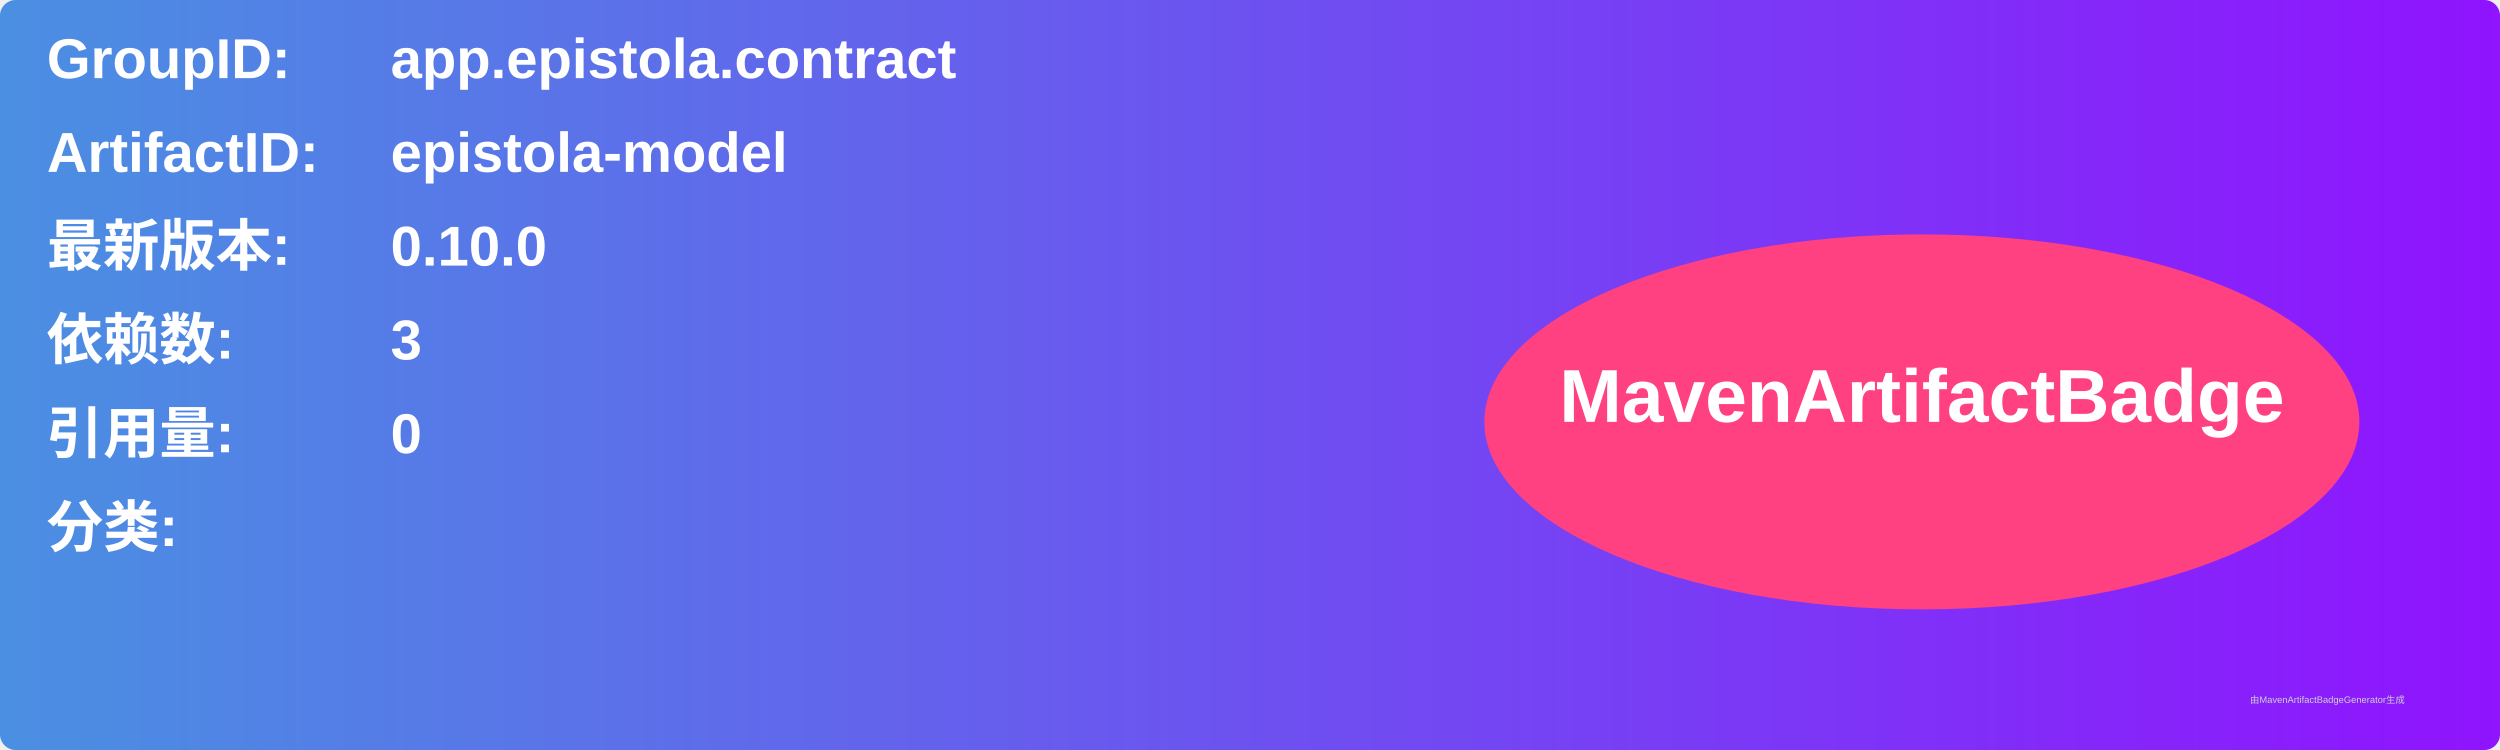
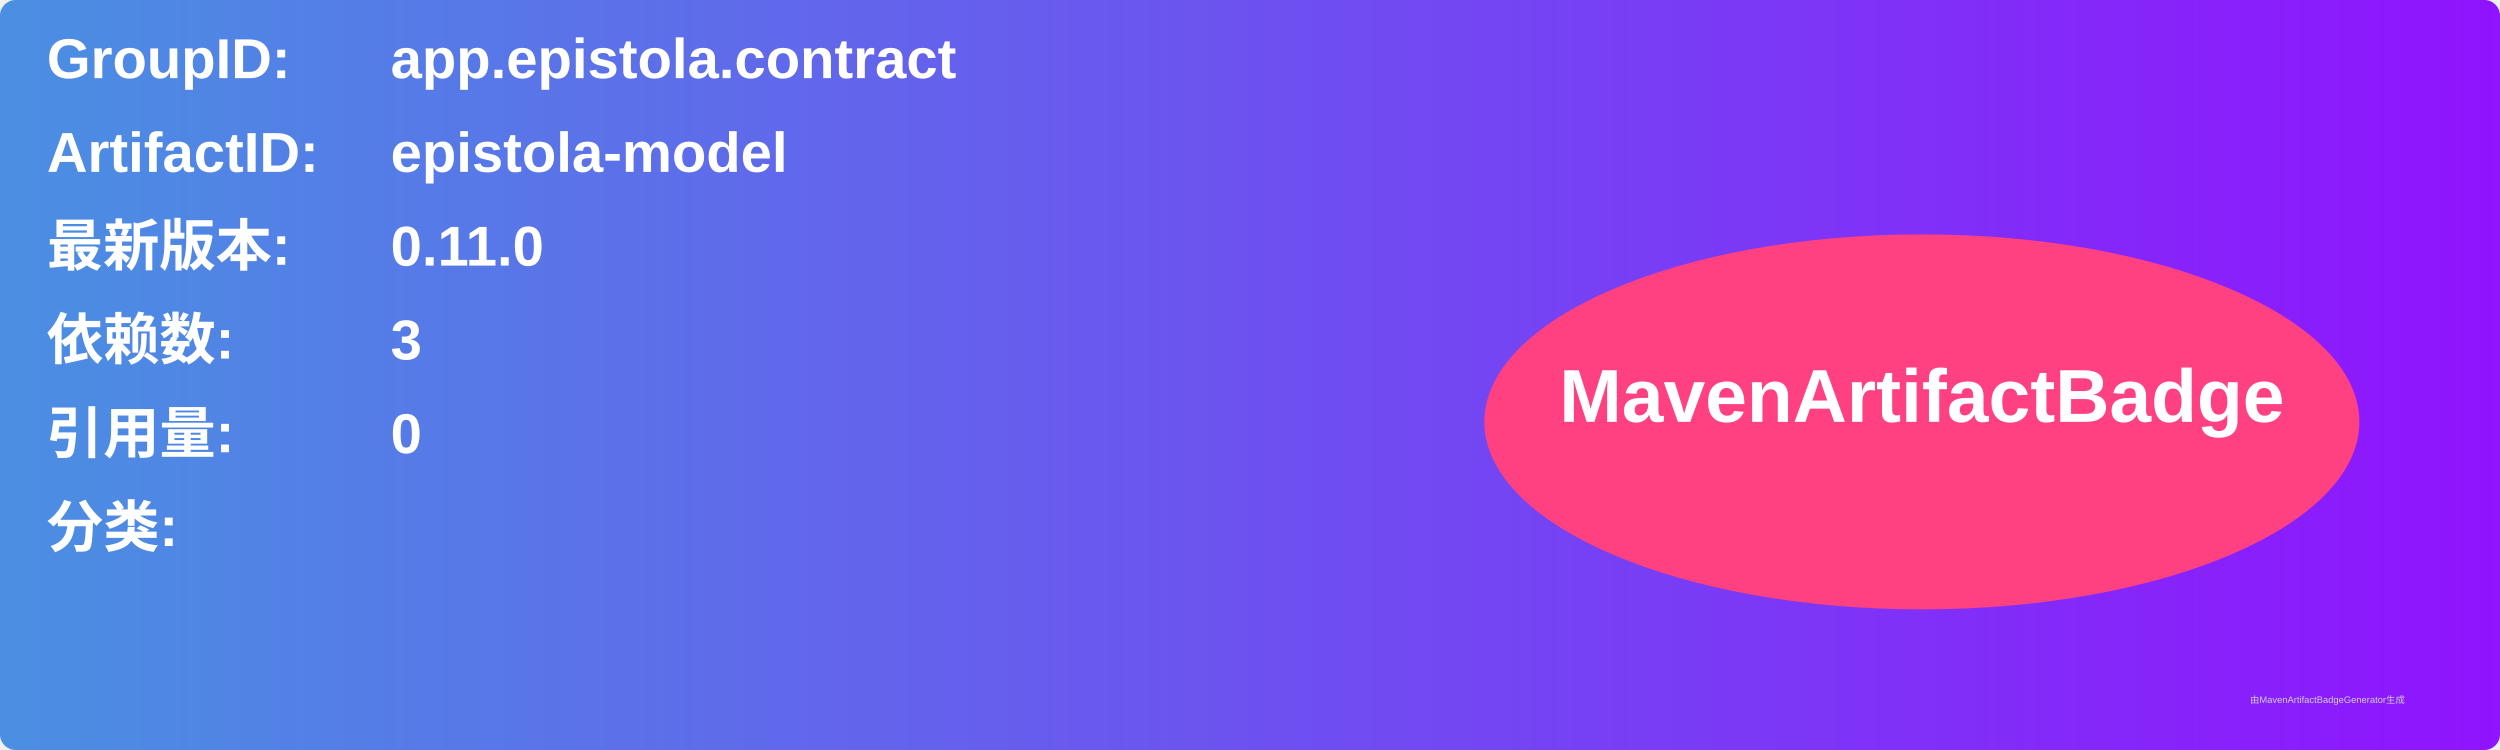
<svg xmlns="http://www.w3.org/2000/svg" width="800" height="240" viewBox="0 0 800 240">
  <linearGradient id="grad" x1="0%" y1="0%" x2="100%" y2="0%">
    <stop offset="0%" stop-color="#4a90e2" />
    <stop offset="100%" stop-color="#9013fe" />
  </linearGradient>
  <rect width="100%" height="100%" rx="5" ry="5" fill="url(#grad)" />
  <g transform="translate(15, 15)">
    <text x="0" y="10" font-family="Arial" font-size="18" fill="white" font-weight="bold" width="260">GroupID:</text>
    <text x="110" y="10" font-family="Arial" font-size="18" fill="white" font-weight="bold" width="460">app.epistola.contract</text>
    <text x="0" y="40" font-family="Arial" font-size="18" fill="white" font-weight="bold" width="260">ArtifactID:</text>
    <text x="110" y="40" font-family="Arial" font-size="18" fill="white" font-weight="bold" width="460">epistola-model</text>
    <text x="0" y="70" font-family="Arial" font-size="18" fill="white" font-weight="bold">最新版本:</text>
    <text x="110" y="70" font-family="Arial" font-size="18" fill="white" font-weight="bold">
-       <tspan font-weight="bold">0.10.0</tspan>
+       <tspan font-weight="bold">0.11.0</tspan>
    </text>
    <text x="0" y="100" font-family="Arial" font-size="18" fill="white" font-weight="bold">依赖数: </text>
    <text x="110" y="100" font-family="Arial" font-size="18" fill="white">
      <tspan font-weight="bold">3</tspan>
    </text>
    <text x="0" y="130" font-family="Arial" font-size="18" fill="white" font-weight="bold">引用量: </text>
    <text x="110" y="130" font-family="Arial" font-size="18" fill="white">
      <tspan font-weight="bold">0</tspan>
    </text>
    <text x="0" y="160" font-family="Arial" font-size="18" fill="white" font-weight="bold">分类:</text>
    <text x="10" y="190" font-family="Arial" font-size="10" fill="white">
      <tspan font-weight="bold" />
    </text>
    <ellipse cx="600" cy="120" rx="140" ry="60" fill="#ff4081" />
    <text x="600" y="120" text-anchor="middle" font-family="Arial" font-size="24" fill="white" font-weight="bold">MavenArtifactBadge</text>
  </g>
  <text x="720" y="225" font-family="Arial" font-size="3" fill="#d0d0d0">由MavenArtifactBadgeGenerator生成</text>
</svg>
